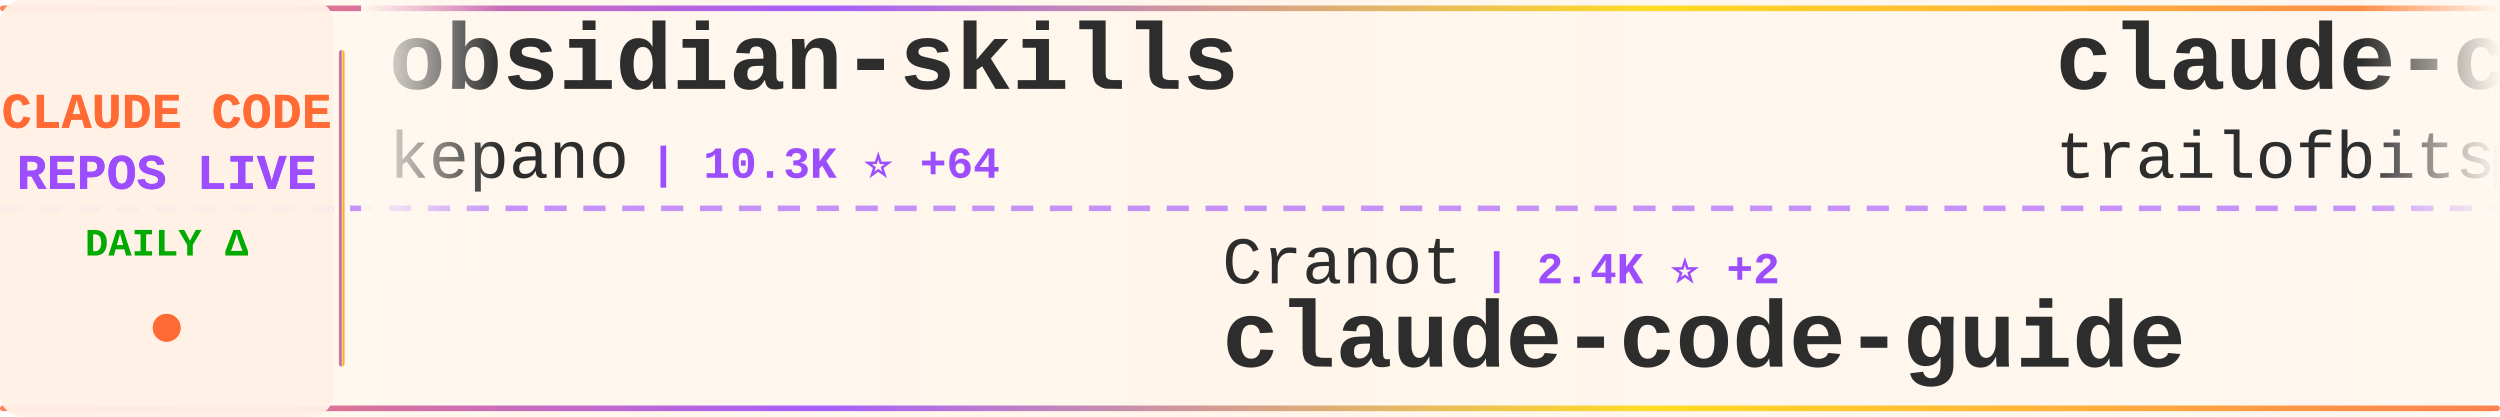
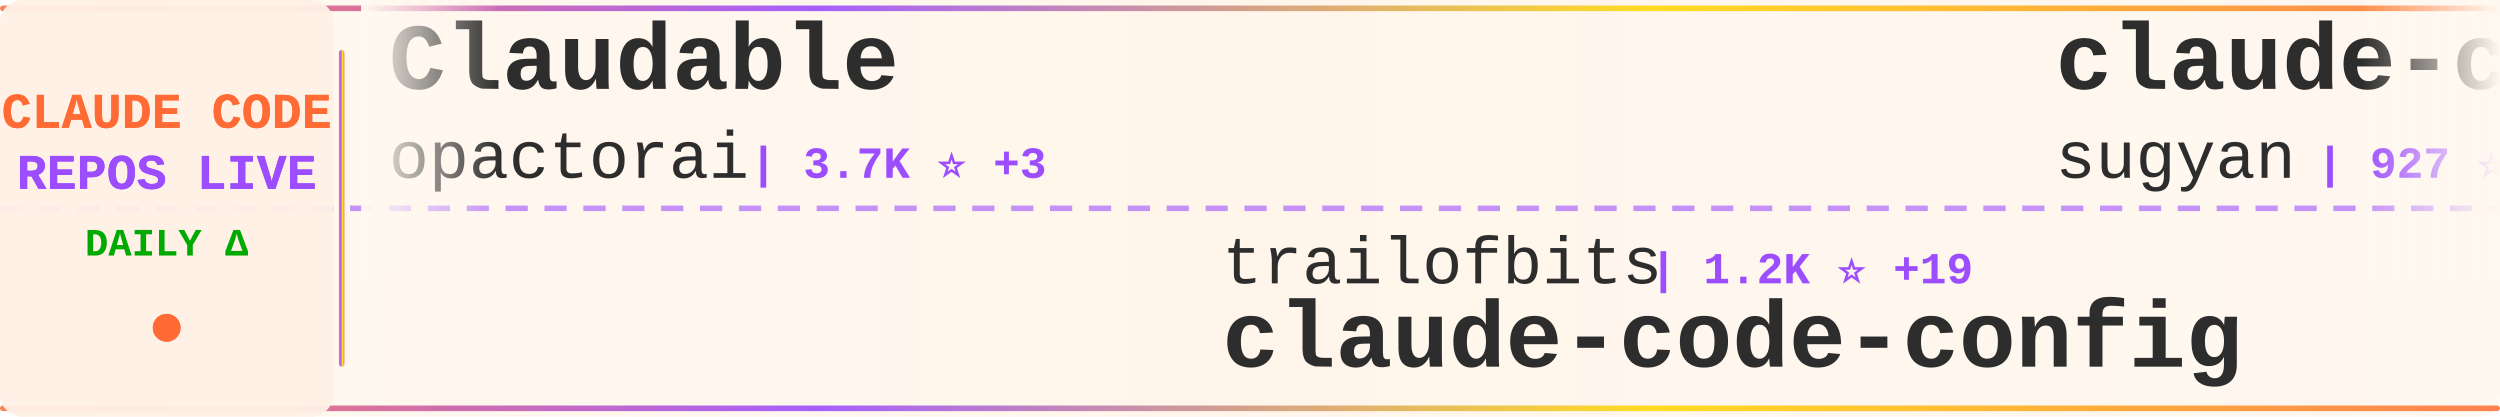
<svg xmlns="http://www.w3.org/2000/svg" width="900" height="150">
  <defs>
    <linearGradient id="tickerBg" x1="0%" y1="0%" x2="100%" y2="0%">
      <stop offset="0%" style="stop-color:#fff8f0;stop-opacity:0.98" />
      <stop offset="50%" style="stop-color:#fff5eb;stop-opacity:1" />
      <stop offset="100%" style="stop-color:#fff8f0;stop-opacity:0.98" />
    </linearGradient>
    <linearGradient id="borderGrad" x1="0%" y1="0%" x2="100%" y2="0%">
      <stop offset="0%" style="stop-color:#FF6B35;stop-opacity:0.85">
        <animate attributeName="stop-opacity" values="0.85;1;0.85" dur="2s" repeatCount="indefinite" />
      </stop>
      <stop offset="33%" style="stop-color:#9C4EFF;stop-opacity:0.9">
        <animate attributeName="stop-opacity" values="0.9;1;0.9" dur="2.2s" repeatCount="indefinite" />
      </stop>
      <stop offset="66%" style="stop-color:#FFD700;stop-opacity:0.85">
        <animate attributeName="stop-opacity" values="0.85;1;0.85" dur="1.8s" repeatCount="indefinite" />
      </stop>
      <stop offset="100%" style="stop-color:#FF6B35;stop-opacity:0.85">
        <animate attributeName="stop-opacity" values="0.85;1;0.85" dur="2s" repeatCount="indefinite" />
      </stop>
    </linearGradient>
    <filter id="textGlow">
      <feGaussianBlur stdDeviation="0.15" result="coloredBlur" />
      <feMerge>
        <feMergeNode in="coloredBlur" />
        <feMergeNode in="SourceGraphic" />
      </feMerge>
    </filter>
    <filter id="metricGlow">
      <feGaussianBlur stdDeviation="0.2" result="coloredBlur" />
      <feMerge>
        <feMergeNode in="coloredBlur" />
        <feMergeNode in="SourceGraphic" />
      </feMerge>
    </filter>
    <linearGradient id="leftFade" x1="0%" y1="0%" x2="100%" y2="0%">
      <stop offset="0%" style="stop-color:#fff8f0;stop-opacity:1" />
      <stop offset="100%" style="stop-color:#fff8f0;stop-opacity:0" />
    </linearGradient>
    <linearGradient id="rightFade" x1="0%" y1="0%" x2="100%" y2="0%">
      <stop offset="0%" style="stop-color:#fff8f0;stop-opacity:0" />
      <stop offset="100%" style="stop-color:#fff8f0;stop-opacity:1" />
    </linearGradient>
  </defs>
  <rect width="900" height="150" fill="url(#tickerBg)" rx="8" />
  <rect x="0" y="2" width="900" height="2" fill="url(#borderGrad)" rx="1" />
  <rect x="0" y="146" width="900" height="2" fill="url(#borderGrad)" rx="1" />
  <line x1="0" y1="75" x2="900" y2="75" stroke="#9C4EFF" stroke-width="2" stroke-dasharray="8 6" opacity="0.6" />
  <rect x="0" y="0" width="120" height="150" fill="#fff0e6" opacity="0.95" rx="8" />
  <text x="60" y="46" font-family="'Courier New', monospace" font-size="18" font-weight="bold" fill="#FF6B35" text-anchor="middle" filter="url(#textGlow)">
    CLAUDE CODE
  </text>
  <text x="60" y="68" font-family="'Courier New', monospace" font-size="18" font-weight="bold" fill="#9C4EFF" text-anchor="middle" filter="url(#textGlow)">
    REPOS LIVE
  </text>
  <text x="60" y="92" font-family="'Courier New', monospace" font-size="14" font-weight="bold" fill="#00aa00" text-anchor="middle">
    DAILY Δ
  </text>
  <circle cx="60" cy="118" r="5" fill="#FF6B35" filter="url(#metricGlow)">
    <animate attributeName="r" values="4;6;4" dur="1.5s" repeatCount="indefinite" />
    <animate attributeName="opacity" values="0.6;1;0.6" dur="1.5s" repeatCount="indefinite" />
  </circle>
  <rect x="122" y="18" width="2" height="114" fill="url(#borderGrad)" rx="1" />
  <clipPath id="tickerClip">
    <rect x="130" y="0" width="770" height="150" />
  </clipPath>
  <g clip-path="url(#tickerClip)">
    <g id="tickerItems">
      <animateTransform attributeName="transform" attributeType="XML" type="translate" from="0 0" to="-3000 0" dur="54s" repeatCount="indefinite" />
      <g transform="translate(0, 0)">
-         <text x="140" y="32" font-family="'Courier New', monospace" font-size="34" font-weight="bold" fill="#2d2d2d">obsidian-skills</text>
-         <text x="140" y="64" font-family="'Courier New', monospace" font-size="24" font-weight="normal" fill="#2d2d2d" opacity="1.0">kepano</text>
-         <text x="234" y="64" font-family="'Courier New', monospace" font-size="16" font-weight="bold" fill="#9C4EFF"> | 10.3K ⭐ +64</text>
+         <text x="140" y="32" font-family="'Courier New', monospace" font-size="34" font-weight="bold" fill="#2d2d2d">Claudable</text>
+         <text x="140" y="64" font-family="'Courier New', monospace" font-size="24" font-weight="normal" fill="#2d2d2d" opacity="1.0">opactorai</text>
+         <text x="270" y="64" font-family="'Courier New', monospace" font-size="16" font-weight="bold" fill="#9C4EFF"> | 3.7K ⭐ +3</text>
      </g>
      <g transform="translate(300, 0)">
-         <text x="140" y="102" font-family="'Courier New', monospace" font-size="24" font-weight="normal" fill="#2d2d2d" opacity="1.0">Cranot</text>
-         <text x="234" y="102" font-family="'Courier New', monospace" font-size="16" font-weight="bold" fill="#9C4EFF"> | 2.4K ⭐ +2</text>
-         <text x="140" y="132" font-family="'Courier New', monospace" font-size="34" font-weight="bold" fill="#2d2d2d">claude-code-guide</text>
+         <text x="140" y="102" font-family="'Courier New', monospace" font-size="24" font-weight="normal" fill="#2d2d2d" opacity="1.0">trailofbits</text>
+         <text x="294" y="102" font-family="'Courier New', monospace" font-size="16" font-weight="bold" fill="#9C4EFF"> | 1.2K ⭐ +19</text>
+         <text x="140" y="132" font-family="'Courier New', monospace" font-size="34" font-weight="bold" fill="#2d2d2d">claude-code-config</text>
      </g>
      <g transform="translate(600, 0)">
-         <text x="140" y="32" font-family="'Courier New', monospace" font-size="34" font-weight="bold" fill="#2d2d2d">claude-code-config</text>
-         <text x="140" y="64" font-family="'Courier New', monospace" font-size="24" font-weight="normal" fill="#2d2d2d" opacity="1.0">trailofbits</text>
-         <text x="294" y="64" font-family="'Courier New', monospace" font-size="16" font-weight="bold" fill="#9C4EFF"> | 1.2K ⭐ +21</text>
+         <text x="140" y="32" font-family="'Courier New', monospace" font-size="34" font-weight="bold" fill="#2d2d2d">claude-code-webui</text>
+         <text x="140" y="64" font-family="'Courier New', monospace" font-size="24" font-weight="normal" fill="#2d2d2d" opacity="1.0">sugyan</text>
+         <text x="234" y="64" font-family="'Courier New', monospace" font-size="16" font-weight="bold" fill="#9C4EFF"> | 927 ⭐ +2</text>
      </g>
      <g transform="translate(900, 0)">
-         <text x="140" y="102" font-family="'Courier New', monospace" font-size="24" font-weight="normal" fill="#2d2d2d" opacity="1.0">Piebald-AI</text>
-         <text x="282" y="102" font-family="'Courier New', monospace" font-size="16" font-weight="bold" fill="#9C4EFF"> | 4.8K ⭐ +47</text>
-         <text x="140" y="132" font-family="'Courier New', monospace" font-size="34" font-weight="bold" fill="#2d2d2d">claude-code-system-promp...</text>
+         <text x="140" y="102" font-family="'Courier New', monospace" font-size="24" font-weight="normal" fill="#2d2d2d" opacity="1.0">slopus</text>
+         <text x="234" y="102" font-family="'Courier New', monospace" font-size="16" font-weight="bold" fill="#9C4EFF"> | 13.0K ⭐ +123</text>
+         <text x="140" y="132" font-family="'Courier New', monospace" font-size="34" font-weight="bold" fill="#2d2d2d">happy</text>
      </g>
      <g transform="translate(1200, 0)">
-         <text x="140" y="32" font-family="'Courier New', monospace" font-size="34" font-weight="bold" fill="#2d2d2d">Personal_AI_Infrastructu...</text>
-         <text x="140" y="64" font-family="'Courier New', monospace" font-size="24" font-weight="normal" fill="#2d2d2d" opacity="1.0">danielmiessler</text>
-         <text x="330" y="64" font-family="'Courier New', monospace" font-size="16" font-weight="bold" fill="#9C4EFF"> | 9.0K ⭐ +62</text>
+         <text x="140" y="32" font-family="'Courier New', monospace" font-size="34" font-weight="bold" fill="#2d2d2d">compound-engineering-plu...</text>
+         <text x="140" y="64" font-family="'Courier New', monospace" font-size="24" font-weight="normal" fill="#2d2d2d" opacity="1.0">EveryInc</text>
+         <text x="258" y="64" font-family="'Courier New', monospace" font-size="16" font-weight="bold" fill="#9C4EFF"> | 9.4K ⭐ +44</text>
      </g>
      <g transform="translate(1500, 0)">
-         <text x="140" y="102" font-family="'Courier New', monospace" font-size="24" font-weight="normal" fill="#2d2d2d" opacity="1.0">1rgs</text>
-         <text x="210" y="102" font-family="'Courier New', monospace" font-size="16" font-weight="bold" fill="#9C4EFF"> | 3.1K ⭐ +2</text>
-         <text x="140" y="132" font-family="'Courier New', monospace" font-size="34" font-weight="bold" fill="#2d2d2d">claude-code-proxy</text>
+         <text x="140" y="102" font-family="'Courier New', monospace" font-size="24" font-weight="normal" fill="#2d2d2d" opacity="1.0">upstash</text>
+         <text x="246" y="102" font-family="'Courier New', monospace" font-size="16" font-weight="bold" fill="#9C4EFF"> | 46.5K ⭐ +111</text>
+         <text x="140" y="132" font-family="'Courier New', monospace" font-size="34" font-weight="bold" fill="#2d2d2d">context7</text>
      </g>
      <g transform="translate(1800, 0)">
-         <text x="140" y="32" font-family="'Courier New', monospace" font-size="34" font-weight="bold" fill="#2d2d2d">ralph</text>
-         <text x="140" y="64" font-family="'Courier New', monospace" font-size="24" font-weight="normal" fill="#2d2d2d" opacity="1.0">snarktank</text>
-         <text x="270" y="64" font-family="'Courier New', monospace" font-size="16" font-weight="bold" fill="#9C4EFF"> | 10.9K ⭐ +114</text>
+         <text x="140" y="32" font-family="'Courier New', monospace" font-size="34" font-weight="bold" fill="#2d2d2d">claude-code-showcase</text>
+         <text x="140" y="64" font-family="'Courier New', monospace" font-size="24" font-weight="normal" fill="#2d2d2d" opacity="1.0">ChrisWiles</text>
+         <text x="282" y="64" font-family="'Courier New', monospace" font-size="16" font-weight="bold" fill="#9C4EFF"> | 5.4K ⭐ +7</text>
      </g>
      <g transform="translate(2100, 0)">
-         <text x="140" y="102" font-family="'Courier New', monospace" font-size="24" font-weight="normal" fill="#2d2d2d" opacity="1.0">cixingguangming55555</text>
-         <text x="402" y="102" font-family="'Courier New', monospace" font-size="16" font-weight="bold" fill="#9C4EFF"> | 2.5K ⭐</text>
-         <text x="140" y="132" font-family="'Courier New', monospace" font-size="34" font-weight="bold" fill="#2d2d2d">wechat-bot</text>
+         <text x="140" y="102" font-family="'Courier New', monospace" font-size="24" font-weight="normal" fill="#2d2d2d" opacity="1.0">rizethereum</text>
+         <text x="294" y="102" font-family="'Courier New', monospace" font-size="16" font-weight="bold" fill="#9C4EFF"> | 1.7K ⭐</text>
+         <text x="140" y="132" font-family="'Courier New', monospace" font-size="34" font-weight="bold" fill="#2d2d2d">claude-code-requirements...</text>
      </g>
      <g transform="translate(2400, 0)">
-         <text x="140" y="32" font-family="'Courier New', monospace" font-size="34" font-weight="bold" fill="#2d2d2d">claude-code-sub-agents</text>
-         <text x="140" y="64" font-family="'Courier New', monospace" font-size="24" font-weight="normal" fill="#2d2d2d" opacity="1.0">lst97</text>
-         <text x="222" y="64" font-family="'Courier New', monospace" font-size="16" font-weight="bold" fill="#9C4EFF"> | 1.4K ⭐ +1</text>
+         <text x="140" y="32" font-family="'Courier New', monospace" font-size="34" font-weight="bold" fill="#2d2d2d">claude-code-prompt-impro...</text>
+         <text x="140" y="64" font-family="'Courier New', monospace" font-size="24" font-weight="normal" fill="#2d2d2d" opacity="1.0">severity1</text>
+         <text x="270" y="64" font-family="'Courier New', monospace" font-size="16" font-weight="bold" fill="#9C4EFF"> | 1.1K ⭐ +2</text>
      </g>
      <g transform="translate(2700, 0)">
-         <text x="140" y="102" font-family="'Courier New', monospace" font-size="24" font-weight="normal" fill="#2d2d2d" opacity="1.0">steipete</text>
-         <text x="258" y="102" font-family="'Courier New', monospace" font-size="16" font-weight="bold" fill="#9C4EFF"> | 1.1K ⭐ +4</text>
-         <text x="140" y="132" font-family="'Courier New', monospace" font-size="34" font-weight="bold" fill="#2d2d2d">claude-code-mcp</text>
+         <text x="140" y="102" font-family="'Courier New', monospace" font-size="24" font-weight="normal" fill="#2d2d2d" opacity="1.0">anthropics</text>
+         <text x="282" y="102" font-family="'Courier New', monospace" font-size="16" font-weight="bold" fill="#9C4EFF"> | 4.9K ⭐ +20</text>
+         <text x="140" y="132" font-family="'Courier New', monospace" font-size="34" font-weight="bold" fill="#2d2d2d">claude-agent-sdk-python</text>
      </g>
      <g transform="translate(3000, 0)">
-         <text x="140" y="32" font-family="'Courier New', monospace" font-size="34" font-weight="bold" fill="#2d2d2d">obsidian-skills</text>
-         <text x="140" y="64" font-family="'Courier New', monospace" font-size="24" font-weight="normal" fill="#2d2d2d" opacity="1.0">kepano</text>
-         <text x="234" y="64" font-family="'Courier New', monospace" font-size="16" font-weight="bold" fill="#9C4EFF"> | 10.3K ⭐ +64</text>
+         <text x="140" y="32" font-family="'Courier New', monospace" font-size="34" font-weight="bold" fill="#2d2d2d">Claudable</text>
+         <text x="140" y="64" font-family="'Courier New', monospace" font-size="24" font-weight="normal" fill="#2d2d2d" opacity="1.0">opactorai</text>
+         <text x="270" y="64" font-family="'Courier New', monospace" font-size="16" font-weight="bold" fill="#9C4EFF"> | 3.7K ⭐ +3</text>
      </g>
      <g transform="translate(3300, 0)">
-         <text x="140" y="102" font-family="'Courier New', monospace" font-size="24" font-weight="normal" fill="#2d2d2d" opacity="1.0">Cranot</text>
-         <text x="234" y="102" font-family="'Courier New', monospace" font-size="16" font-weight="bold" fill="#9C4EFF"> | 2.4K ⭐ +2</text>
-         <text x="140" y="132" font-family="'Courier New', monospace" font-size="34" font-weight="bold" fill="#2d2d2d">claude-code-guide</text>
+         <text x="140" y="102" font-family="'Courier New', monospace" font-size="24" font-weight="normal" fill="#2d2d2d" opacity="1.0">trailofbits</text>
+         <text x="294" y="102" font-family="'Courier New', monospace" font-size="16" font-weight="bold" fill="#9C4EFF"> | 1.2K ⭐ +19</text>
+         <text x="140" y="132" font-family="'Courier New', monospace" font-size="34" font-weight="bold" fill="#2d2d2d">claude-code-config</text>
      </g>
      <g transform="translate(3600, 0)">
-         <text x="140" y="32" font-family="'Courier New', monospace" font-size="34" font-weight="bold" fill="#2d2d2d">claude-code-config</text>
-         <text x="140" y="64" font-family="'Courier New', monospace" font-size="24" font-weight="normal" fill="#2d2d2d" opacity="1.0">trailofbits</text>
-         <text x="294" y="64" font-family="'Courier New', monospace" font-size="16" font-weight="bold" fill="#9C4EFF"> | 1.2K ⭐ +21</text>
+         <text x="140" y="32" font-family="'Courier New', monospace" font-size="34" font-weight="bold" fill="#2d2d2d">claude-code-webui</text>
+         <text x="140" y="64" font-family="'Courier New', monospace" font-size="24" font-weight="normal" fill="#2d2d2d" opacity="1.0">sugyan</text>
+         <text x="234" y="64" font-family="'Courier New', monospace" font-size="16" font-weight="bold" fill="#9C4EFF"> | 927 ⭐ +2</text>
      </g>
      <g transform="translate(3900, 0)">
-         <text x="140" y="102" font-family="'Courier New', monospace" font-size="24" font-weight="normal" fill="#2d2d2d" opacity="1.0">Piebald-AI</text>
-         <text x="282" y="102" font-family="'Courier New', monospace" font-size="16" font-weight="bold" fill="#9C4EFF"> | 4.8K ⭐ +47</text>
-         <text x="140" y="132" font-family="'Courier New', monospace" font-size="34" font-weight="bold" fill="#2d2d2d">claude-code-system-promp...</text>
+         <text x="140" y="102" font-family="'Courier New', monospace" font-size="24" font-weight="normal" fill="#2d2d2d" opacity="1.0">slopus</text>
+         <text x="234" y="102" font-family="'Courier New', monospace" font-size="16" font-weight="bold" fill="#9C4EFF"> | 13.0K ⭐ +123</text>
+         <text x="140" y="132" font-family="'Courier New', monospace" font-size="34" font-weight="bold" fill="#2d2d2d">happy</text>
      </g>
    </g>
  </g>
  <rect x="130" y="0" width="50" height="100" fill="url(#leftFade)" />
  <rect x="850" y="0" width="50" height="100" fill="url(#rightFade)" />
</svg>
